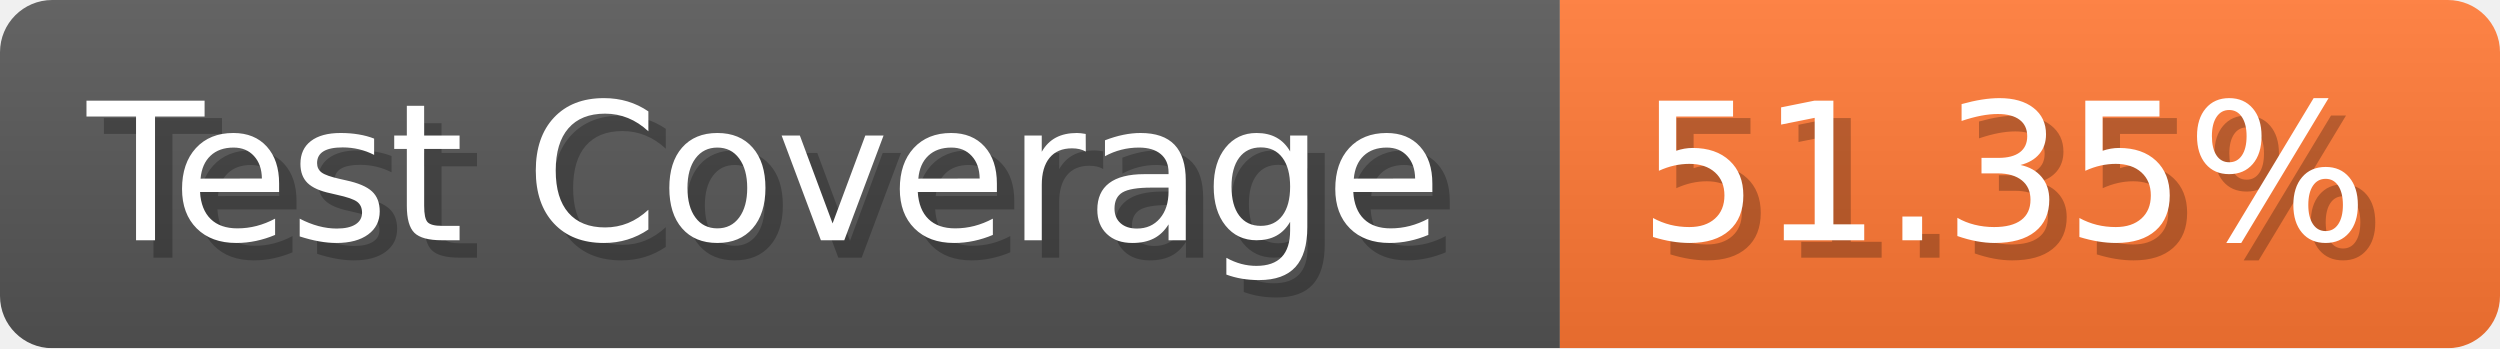
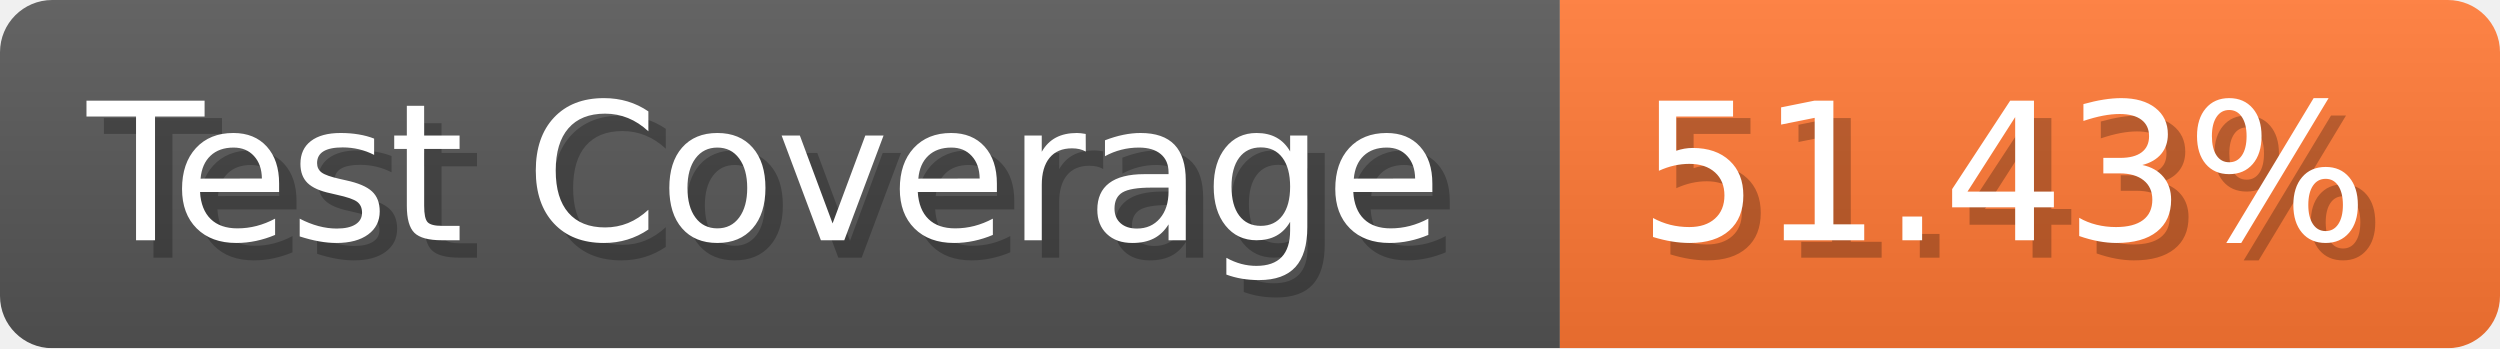
- <svg xmlns="http://www.w3.org/2000/svg" width="143.6" height="20" viewBox="0 0 1436 200" role="img" aria-label="Test Coverage: 51.35%">
+ <svg xmlns="http://www.w3.org/2000/svg" width="143.6" height="20" viewBox="0 0 1436 200" role="img" aria-label="Test Coverage: 51.43%">
  <linearGradient id="a" x2="0" y2="100%">
    <stop offset="0" stop-opacity=".1" stop-color="#EEE" />
    <stop offset="1" stop-opacity=".1" />
  </linearGradient>
  <mask id="m">
    <rect width="1436" height="200" rx="30" fill="#FFF" />
  </mask>
  <g mask="url(#m)">
    <rect width="896" height="200" fill="#555" />
    <rect width="540" height="200" fill="#F73" x="896" />
    <rect width="1436" height="200" fill="url(#a)" />
  </g>
  <g aria-hidden="true" fill="#fff" text-anchor="start" font-family="Verdana,DejaVu Sans,sans-serif" font-size="110">
    <text x="60" y="148" textLength="796" fill="#000" opacity="0.25">Test Coverage</text>
    <text x="50" y="138" textLength="796">Test Coverage</text>
-     <text x="951" y="148" textLength="440" fill="#000" opacity="0.25">51.35%</text>
-     <text x="941" y="138" textLength="440">51.35%</text>
+     <text x="951" y="148" textLength="440" fill="#000" opacity="0.25">51.43%</text>
+     <text x="941" y="138" textLength="440">51.43%</text>
  </g>
</svg>
